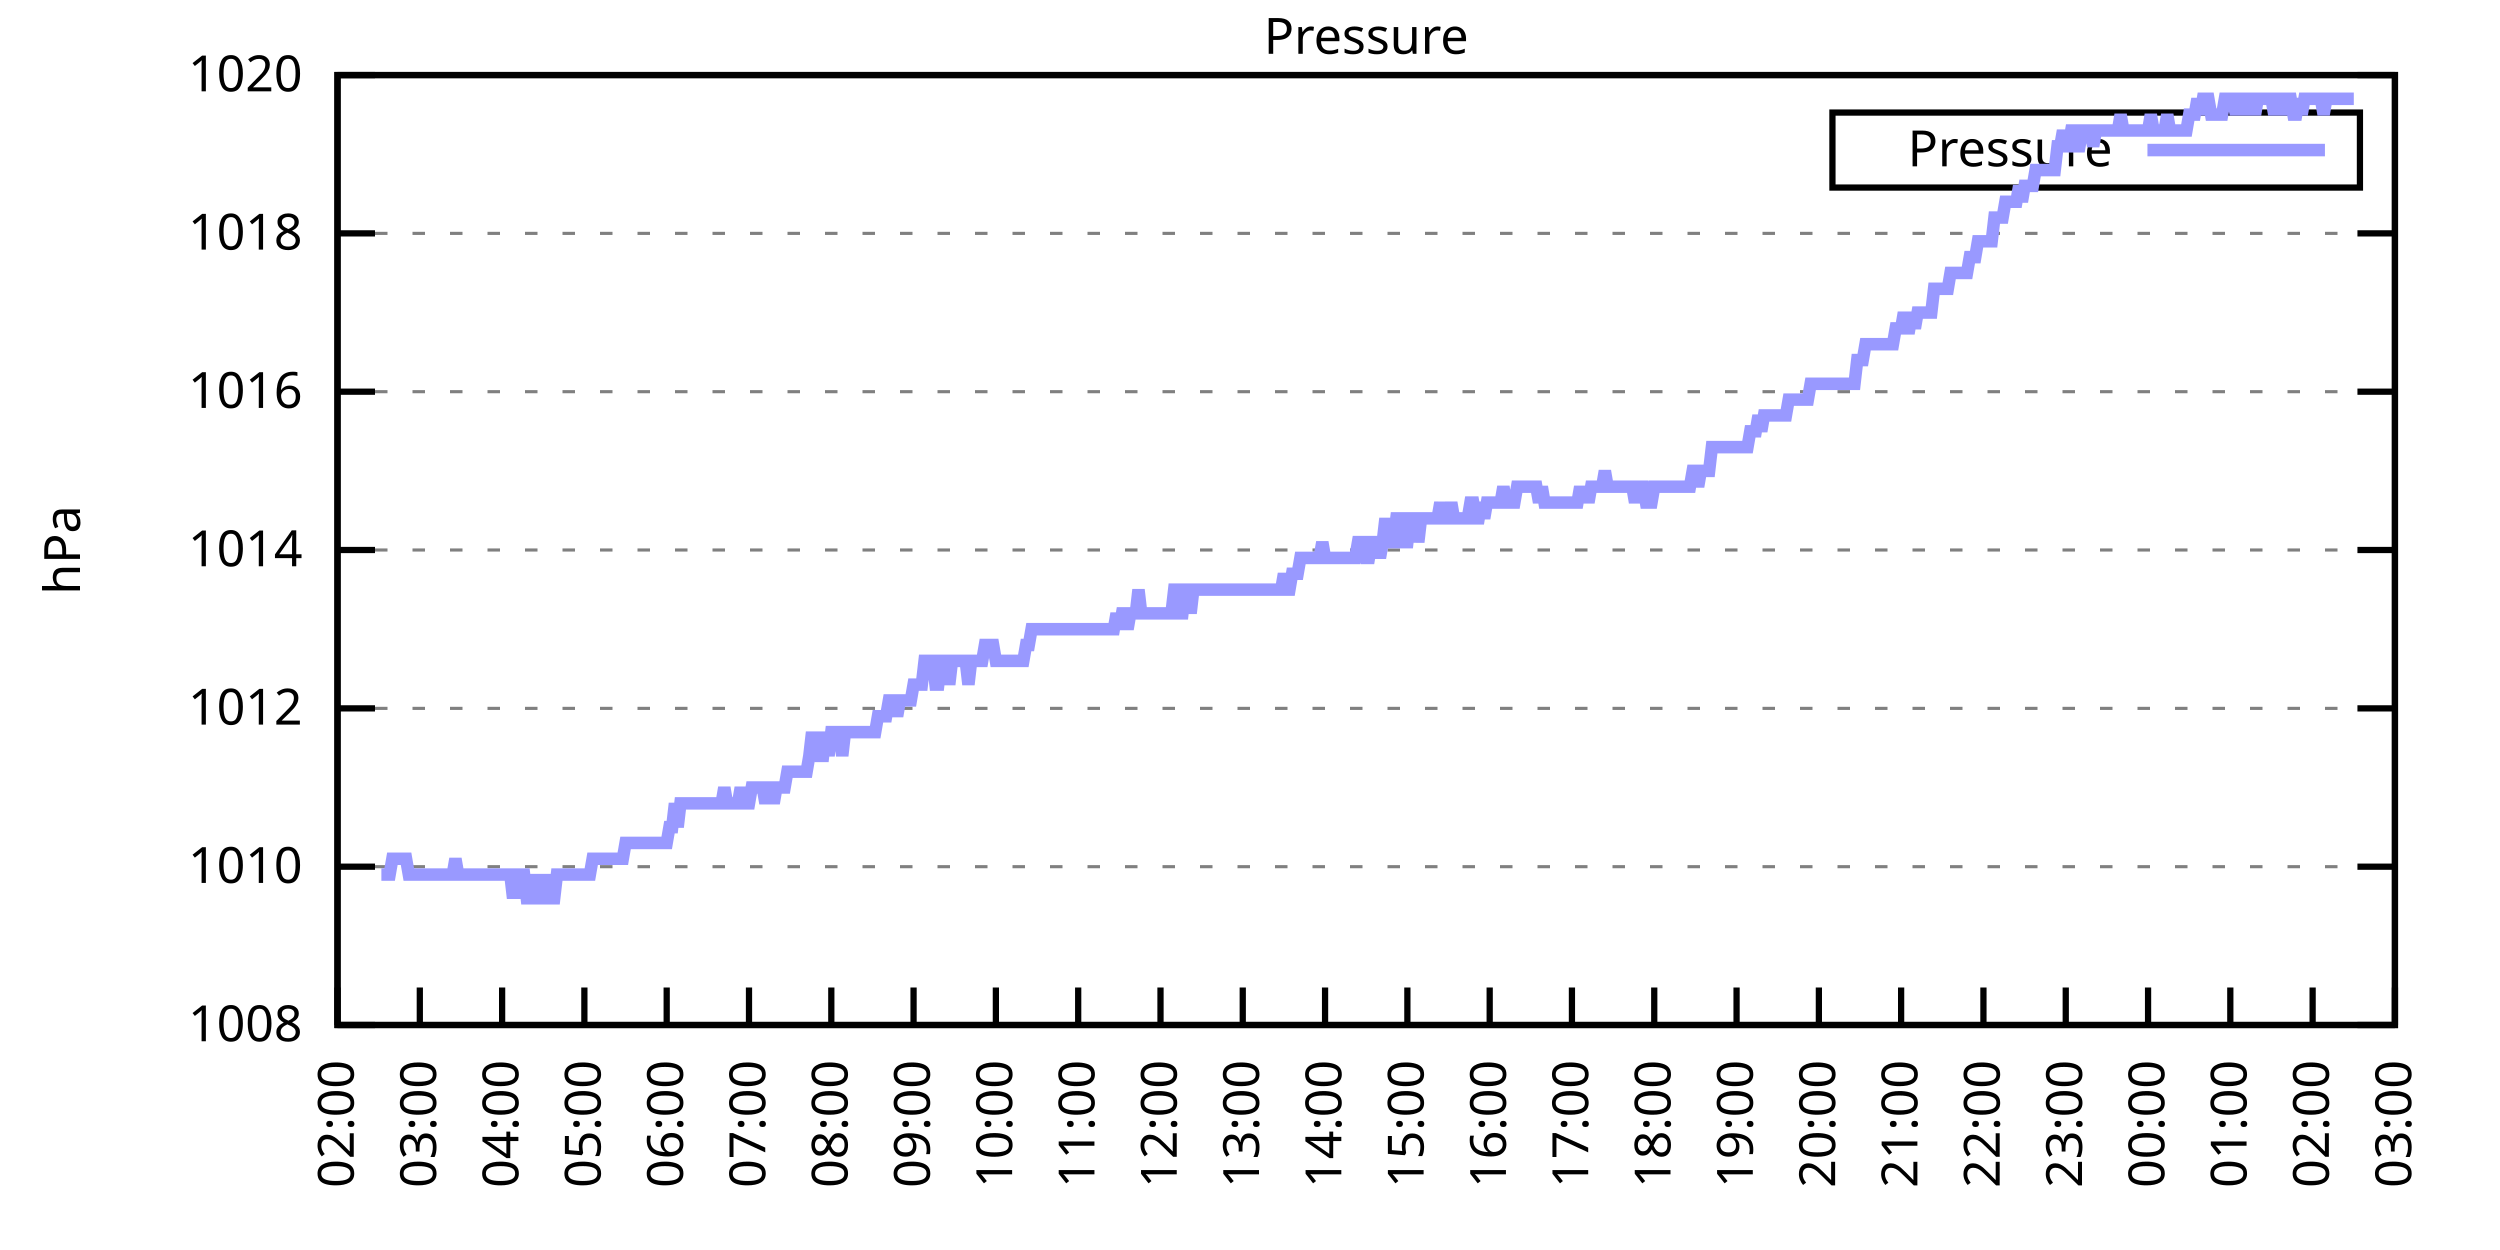
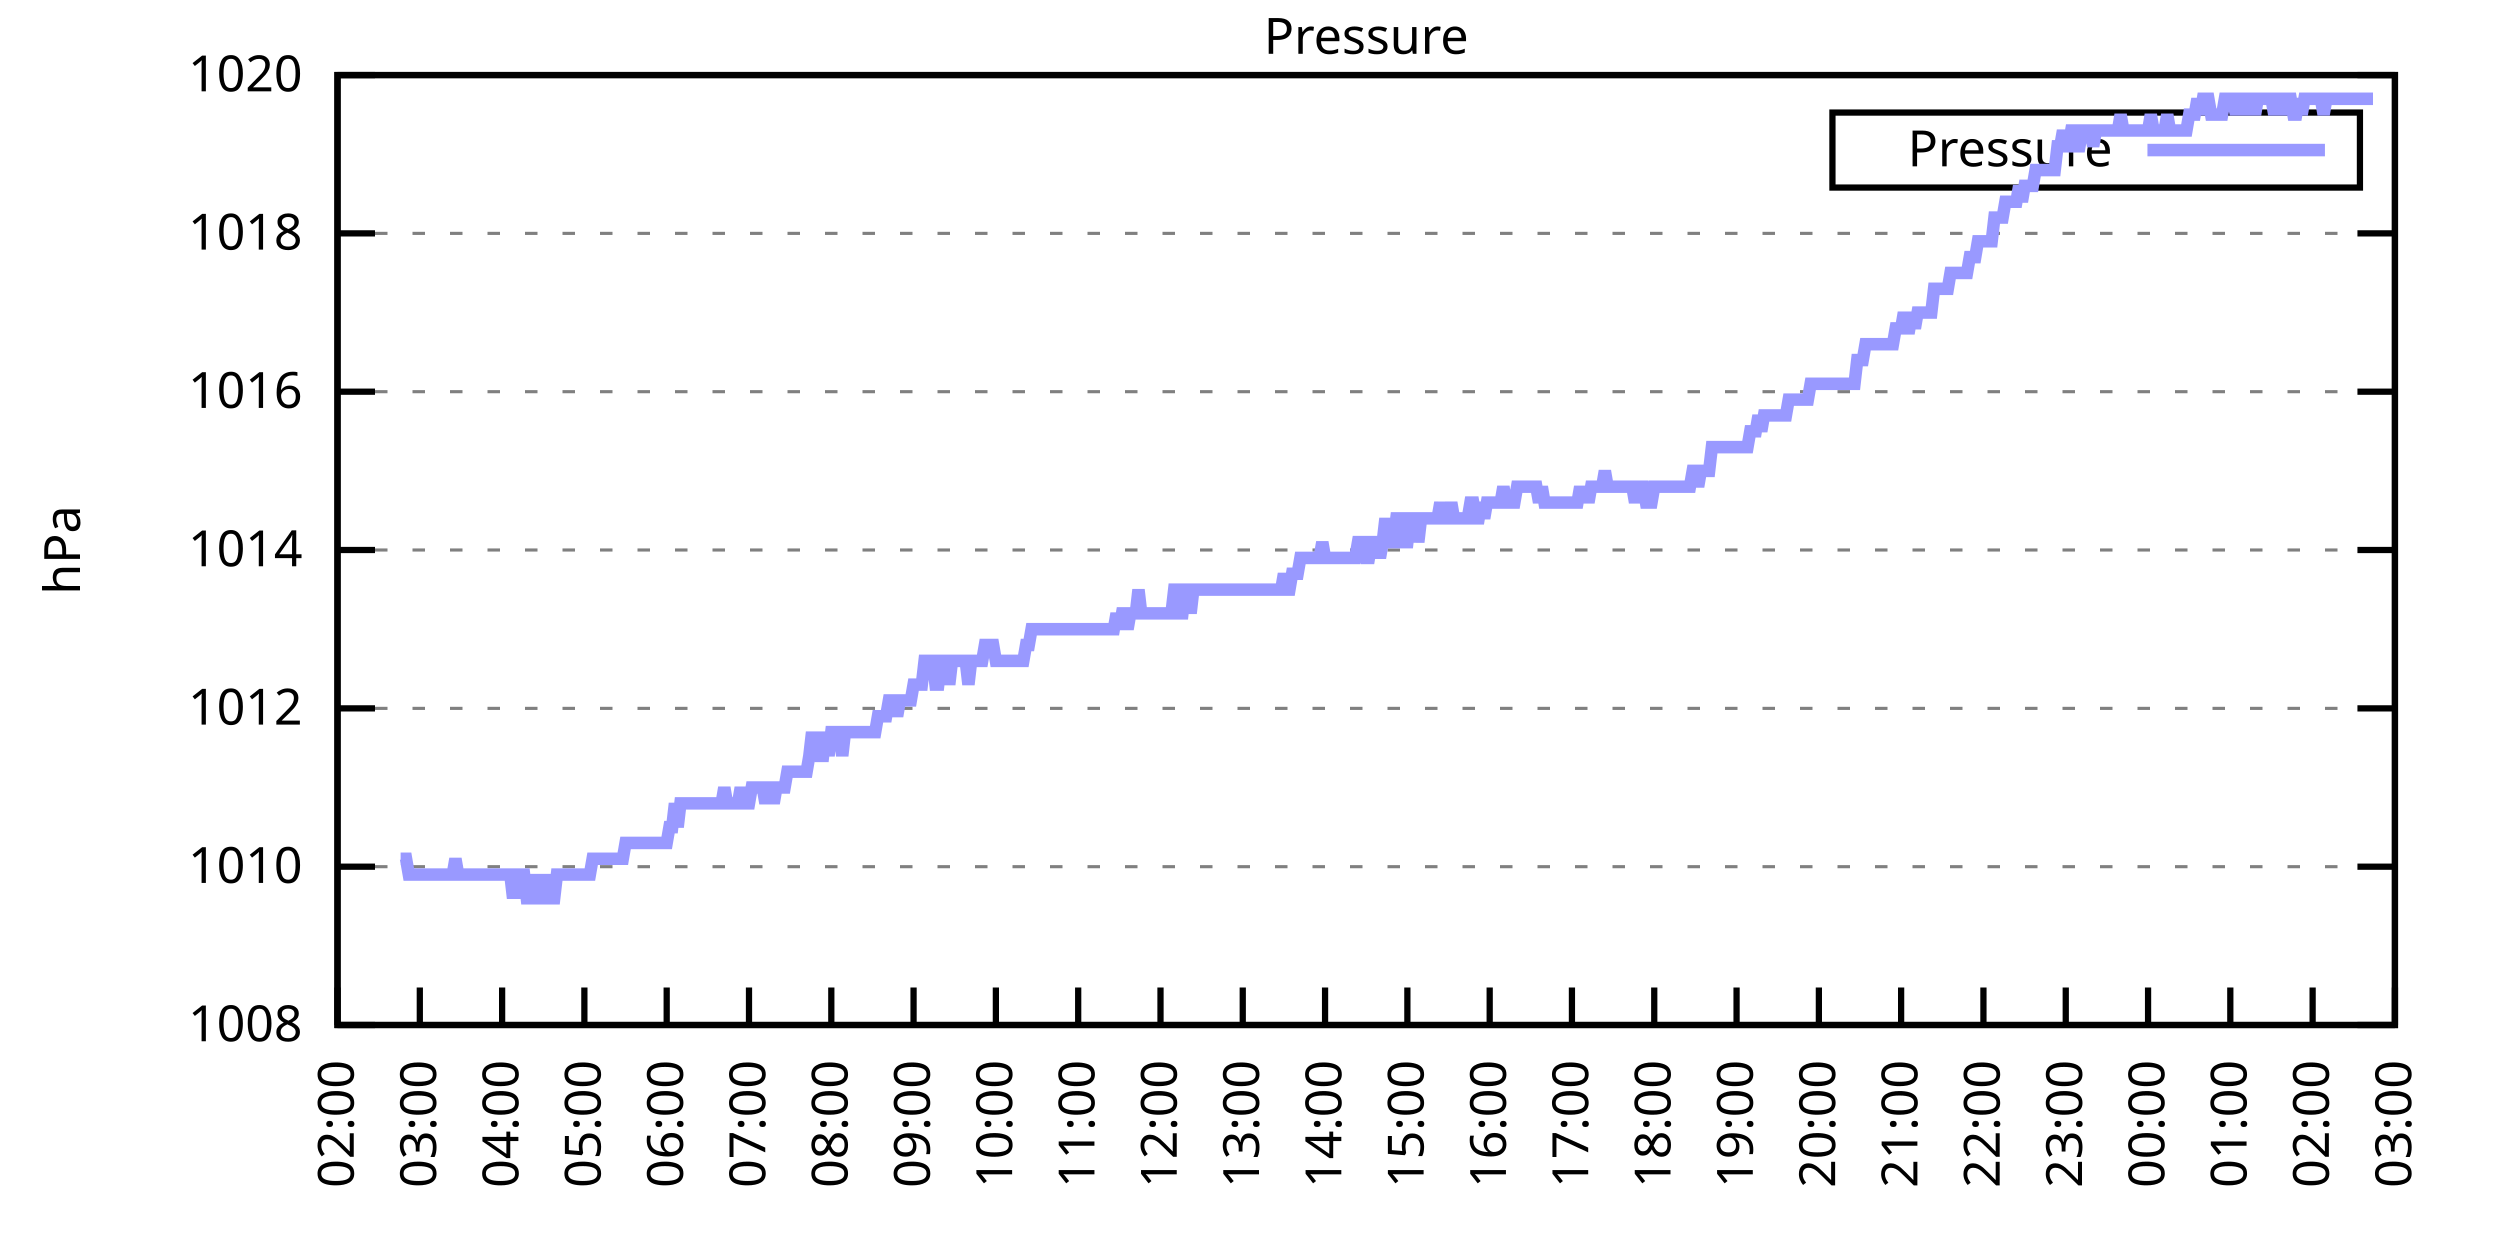
<svg xmlns="http://www.w3.org/2000/svg" xmlns:xlink="http://www.w3.org/1999/xlink" width="400" height="200" viewBox="0 0 400 200">
  <g id="gnuplot_canvas">
    <rect x="0" y="0" width="400" height="200" fill="none" />
    <defs>
      <circle id="gpDot" r="0.5" stroke-width="0.5" stroke="currentColor" />
      <path id="gpPt0" stroke-width="0.333" stroke="currentColor" d="M-1,0 h2 M0,-1 v2" />
      <path id="gpPt1" stroke-width="0.333" stroke="currentColor" d="M-1,-1 L1,1 M1,-1 L-1,1" />
      <path id="gpPt2" stroke-width="0.333" stroke="currentColor" d="M-1,0 L1,0 M0,-1 L0,1 M-1,-1 L1,1 M-1,1 L1,-1" />
      <rect id="gpPt3" stroke-width="0.333" stroke="currentColor" x="-1" y="-1" width="2" height="2" />
      <rect id="gpPt4" stroke-width="0.333" stroke="currentColor" fill="currentColor" x="-1" y="-1" width="2" height="2" />
      <circle id="gpPt5" stroke-width="0.333" stroke="currentColor" cx="0" cy="0" r="1" />
      <use xlink:href="#gpPt5" id="gpPt6" fill="currentColor" stroke="none" />
      <path id="gpPt7" stroke-width="0.333" stroke="currentColor" d="M0,-1.33 L-1.33,0.67 L1.33,0.67 z" />
      <use xlink:href="#gpPt7" id="gpPt8" fill="currentColor" stroke="none" />
      <use xlink:href="#gpPt7" id="gpPt9" stroke="currentColor" transform="rotate(180)" />
      <use xlink:href="#gpPt9" id="gpPt10" fill="currentColor" stroke="none" />
      <use xlink:href="#gpPt3" id="gpPt11" stroke="currentColor" transform="rotate(45)" />
      <use xlink:href="#gpPt11" id="gpPt12" fill="currentColor" stroke="none" />
      <path id="gpPt13" stroke-width="0.333" stroke="currentColor" d="M0,1.330 L1.265,0.411 L0.782,-1.067 L-0.782,-1.076 L-1.265,0.411 z" />
      <use xlink:href="#gpPt13" id="gpPt14" fill="currentColor" stroke="none" />
      <filter id="textbox" filterUnits="objectBoundingBox" x="0" y="0" height="1" width="1">
        <feFlood flood-color="white" flood-opacity="1" result="bgnd" />
        <feComposite in="SourceGraphic" in2="bgnd" operator="atop" />
      </filter>
      <filter id="greybox" filterUnits="objectBoundingBox" x="0" y="0" height="1" width="1">
        <feFlood flood-color="lightgrey" flood-opacity="1" result="grey" />
        <feComposite in="SourceGraphic" in2="grey" operator="atop" />
      </filter>
    </defs>
    <g fill="none" color="white" stroke="currentColor" stroke-width="1.00" stroke-linecap="butt" stroke-linejoin="miter">
</g>
    <g fill="none" color="black" stroke="currentColor" stroke-width="1.00" stroke-linecap="butt" stroke-linejoin="miter">
      <g stroke="none" shape-rendering="crispEdges">
        <polygon fill="rgb(255, 255, 255)" points="54.00,164.00 383.18,164.00 383.18,12.02 54.00,12.02 " />
      </g>
    </g>
    <g fill="none" color="black" stroke="currentColor" stroke-width="1.00" stroke-linecap="butt" stroke-linejoin="miter">
</g>
    <g fill="none" color="black" stroke="black" stroke-width="0.50" stroke-linecap="butt" stroke-linejoin="miter">
</g>
    <g fill="none" color="gray" stroke="currentColor" stroke-width="0.50" stroke-linecap="butt" stroke-linejoin="miter">
      <path stroke="gray" stroke-dasharray="2,4" class="gridline" d="M54.00,164.00 L383.19,164.00  " />
    </g>
    <g fill="none" color="gray" stroke="gray" stroke-width="1.00" stroke-linecap="butt" stroke-linejoin="miter">
</g>
    <g fill="none" color="black" stroke="currentColor" stroke-width="1.00" stroke-linecap="butt" stroke-linejoin="miter">
      <path stroke="black" d="M54.00,164.00 L60.00,164.00 M383.19,164.00 L377.19,164.00  " />
      <g transform="translate(48.40,166.60)" stroke="none" fill="black" font-family="Sans" font-size="8.00" text-anchor="end">
        <text>
          <tspan font-family="Sans"> 1008</tspan>
        </text>
      </g>
    </g>
    <g fill="none" color="black" stroke="currentColor" stroke-width="1.00" stroke-linecap="butt" stroke-linejoin="miter">
</g>
    <g fill="none" color="black" stroke="black" stroke-width="0.50" stroke-linecap="butt" stroke-linejoin="miter">
</g>
    <g fill="none" color="gray" stroke="currentColor" stroke-width="0.50" stroke-linecap="butt" stroke-linejoin="miter">
      <path stroke="gray" stroke-dasharray="2,4" class="gridline" d="M54.00,138.67 L383.19,138.67  " />
    </g>
    <g fill="none" color="gray" stroke="gray" stroke-width="1.00" stroke-linecap="butt" stroke-linejoin="miter">
</g>
    <g fill="none" color="black" stroke="currentColor" stroke-width="1.00" stroke-linecap="butt" stroke-linejoin="miter">
      <path stroke="black" d="M54.00,138.67 L60.00,138.67 M383.19,138.67 L377.19,138.67  " />
      <g transform="translate(48.40,141.27)" stroke="none" fill="black" font-family="Sans" font-size="8.00" text-anchor="end">
        <text>
          <tspan font-family="Sans"> 1010</tspan>
        </text>
      </g>
    </g>
    <g fill="none" color="black" stroke="currentColor" stroke-width="1.00" stroke-linecap="butt" stroke-linejoin="miter">
</g>
    <g fill="none" color="black" stroke="black" stroke-width="0.50" stroke-linecap="butt" stroke-linejoin="miter">
</g>
    <g fill="none" color="gray" stroke="currentColor" stroke-width="0.50" stroke-linecap="butt" stroke-linejoin="miter">
      <path stroke="gray" stroke-dasharray="2,4" class="gridline" d="M54.00,113.34 L383.19,113.34  " />
    </g>
    <g fill="none" color="gray" stroke="gray" stroke-width="1.00" stroke-linecap="butt" stroke-linejoin="miter">
</g>
    <g fill="none" color="black" stroke="currentColor" stroke-width="1.00" stroke-linecap="butt" stroke-linejoin="miter">
      <path stroke="black" d="M54.00,113.34 L60.00,113.34 M383.19,113.34 L377.19,113.34  " />
      <g transform="translate(48.40,115.94)" stroke="none" fill="black" font-family="Sans" font-size="8.00" text-anchor="end">
        <text>
          <tspan font-family="Sans"> 1012</tspan>
        </text>
      </g>
    </g>
    <g fill="none" color="black" stroke="currentColor" stroke-width="1.00" stroke-linecap="butt" stroke-linejoin="miter">
</g>
    <g fill="none" color="black" stroke="black" stroke-width="0.50" stroke-linecap="butt" stroke-linejoin="miter">
</g>
    <g fill="none" color="gray" stroke="currentColor" stroke-width="0.50" stroke-linecap="butt" stroke-linejoin="miter">
      <path stroke="gray" stroke-dasharray="2,4" class="gridline" d="M54.00,88.00 L383.19,88.00  " />
    </g>
    <g fill="none" color="gray" stroke="gray" stroke-width="1.00" stroke-linecap="butt" stroke-linejoin="miter">
</g>
    <g fill="none" color="black" stroke="currentColor" stroke-width="1.00" stroke-linecap="butt" stroke-linejoin="miter">
      <path stroke="black" d="M54.00,88.00 L60.00,88.00 M383.19,88.00 L377.19,88.00  " />
      <g transform="translate(48.40,90.60)" stroke="none" fill="black" font-family="Sans" font-size="8.00" text-anchor="end">
        <text>
          <tspan font-family="Sans"> 1014</tspan>
        </text>
      </g>
    </g>
    <g fill="none" color="black" stroke="currentColor" stroke-width="1.00" stroke-linecap="butt" stroke-linejoin="miter">
</g>
    <g fill="none" color="black" stroke="black" stroke-width="0.50" stroke-linecap="butt" stroke-linejoin="miter">
</g>
    <g fill="none" color="gray" stroke="currentColor" stroke-width="0.50" stroke-linecap="butt" stroke-linejoin="miter">
      <path stroke="gray" stroke-dasharray="2,4" class="gridline" d="M54.00,62.67 L383.19,62.67  " />
    </g>
    <g fill="none" color="gray" stroke="gray" stroke-width="1.00" stroke-linecap="butt" stroke-linejoin="miter">
</g>
    <g fill="none" color="black" stroke="currentColor" stroke-width="1.00" stroke-linecap="butt" stroke-linejoin="miter">
      <path stroke="black" d="M54.00,62.67 L60.00,62.67 M383.19,62.67 L377.19,62.67  " />
      <g transform="translate(48.40,65.27)" stroke="none" fill="black" font-family="Sans" font-size="8.00" text-anchor="end">
        <text>
          <tspan font-family="Sans"> 1016</tspan>
        </text>
      </g>
    </g>
    <g fill="none" color="black" stroke="currentColor" stroke-width="1.00" stroke-linecap="butt" stroke-linejoin="miter">
</g>
    <g fill="none" color="black" stroke="black" stroke-width="0.50" stroke-linecap="butt" stroke-linejoin="miter">
</g>
    <g fill="none" color="gray" stroke="currentColor" stroke-width="0.50" stroke-linecap="butt" stroke-linejoin="miter">
      <path stroke="gray" stroke-dasharray="2,4" class="gridline" d="M54.00,37.34 L383.19,37.34  " />
    </g>
    <g fill="none" color="gray" stroke="gray" stroke-width="1.00" stroke-linecap="butt" stroke-linejoin="miter">
</g>
    <g fill="none" color="black" stroke="currentColor" stroke-width="1.00" stroke-linecap="butt" stroke-linejoin="miter">
      <path stroke="black" d="M54.00,37.34 L60.00,37.34 M383.19,37.34 L377.19,37.34  " />
      <g transform="translate(48.40,39.94)" stroke="none" fill="black" font-family="Sans" font-size="8.00" text-anchor="end">
        <text>
          <tspan font-family="Sans"> 1018</tspan>
        </text>
      </g>
    </g>
    <g fill="none" color="black" stroke="currentColor" stroke-width="1.00" stroke-linecap="butt" stroke-linejoin="miter">
</g>
    <g fill="none" color="black" stroke="black" stroke-width="0.50" stroke-linecap="butt" stroke-linejoin="miter">
</g>
    <g fill="none" color="gray" stroke="currentColor" stroke-width="0.50" stroke-linecap="butt" stroke-linejoin="miter">
      <path stroke="gray" stroke-dasharray="2,4" class="gridline" d="M54.00,12.01 L383.19,12.01  " />
    </g>
    <g fill="none" color="gray" stroke="gray" stroke-width="1.00" stroke-linecap="butt" stroke-linejoin="miter">
</g>
    <g fill="none" color="black" stroke="currentColor" stroke-width="1.00" stroke-linecap="butt" stroke-linejoin="miter">
      <path stroke="black" d="M54.00,12.01 L60.00,12.01 M383.19,12.01 L377.19,12.01  " />
      <g transform="translate(48.40,14.61)" stroke="none" fill="black" font-family="Sans" font-size="8.00" text-anchor="end">
        <text>
          <tspan font-family="Sans"> 1020</tspan>
        </text>
      </g>
    </g>
    <g fill="none" color="black" stroke="currentColor" stroke-width="1.00" stroke-linecap="butt" stroke-linejoin="miter">
      <path stroke="black" d="M54.00,164.00 L54.00,158.00  " />
      <g transform="translate(56.60,169.60) rotate(270.00)" stroke="none" fill="black" font-family="Sans" font-size="8.00" text-anchor="end">
        <text>
          <tspan font-family="Sans">02:00</tspan>
        </text>
      </g>
    </g>
    <g fill="none" color="black" stroke="currentColor" stroke-width="1.00" stroke-linecap="butt" stroke-linejoin="miter">
      <path stroke="black" d="M67.17,164.00 L67.17,158.00  " />
      <g transform="translate(69.77,169.60) rotate(270.00)" stroke="none" fill="black" font-family="Sans" font-size="8.00" text-anchor="end">
        <text>
          <tspan font-family="Sans">03:00</tspan>
        </text>
      </g>
    </g>
    <g fill="none" color="black" stroke="currentColor" stroke-width="1.00" stroke-linecap="butt" stroke-linejoin="miter">
      <path stroke="black" d="M80.34,164.00 L80.34,158.00  " />
      <g transform="translate(82.94,169.60) rotate(270.00)" stroke="none" fill="black" font-family="Sans" font-size="8.00" text-anchor="end">
        <text>
          <tspan font-family="Sans">04:00</tspan>
        </text>
      </g>
    </g>
    <g fill="none" color="black" stroke="currentColor" stroke-width="1.00" stroke-linecap="butt" stroke-linejoin="miter">
      <path stroke="black" d="M93.50,164.00 L93.50,158.00  " />
      <g transform="translate(96.10,169.60) rotate(270.00)" stroke="none" fill="black" font-family="Sans" font-size="8.00" text-anchor="end">
        <text>
          <tspan font-family="Sans">05:00</tspan>
        </text>
      </g>
    </g>
    <g fill="none" color="black" stroke="currentColor" stroke-width="1.00" stroke-linecap="butt" stroke-linejoin="miter">
      <path stroke="black" d="M106.67,164.00 L106.67,158.00  " />
      <g transform="translate(109.27,169.60) rotate(270.00)" stroke="none" fill="black" font-family="Sans" font-size="8.00" text-anchor="end">
        <text>
          <tspan font-family="Sans">06:00</tspan>
        </text>
      </g>
    </g>
    <g fill="none" color="black" stroke="currentColor" stroke-width="1.00" stroke-linecap="butt" stroke-linejoin="miter">
      <path stroke="black" d="M119.84,164.00 L119.84,158.00  " />
      <g transform="translate(122.44,169.60) rotate(270.00)" stroke="none" fill="black" font-family="Sans" font-size="8.00" text-anchor="end">
        <text>
          <tspan font-family="Sans">07:00</tspan>
        </text>
      </g>
    </g>
    <g fill="none" color="black" stroke="currentColor" stroke-width="1.00" stroke-linecap="butt" stroke-linejoin="miter">
      <path stroke="black" d="M133.01,164.00 L133.01,158.00  " />
      <g transform="translate(135.61,169.60) rotate(270.00)" stroke="none" fill="black" font-family="Sans" font-size="8.00" text-anchor="end">
        <text>
          <tspan font-family="Sans">08:00</tspan>
        </text>
      </g>
    </g>
    <g fill="none" color="black" stroke="currentColor" stroke-width="1.00" stroke-linecap="butt" stroke-linejoin="miter">
      <path stroke="black" d="M146.17,164.00 L146.17,158.00  " />
      <g transform="translate(148.77,169.60) rotate(270.00)" stroke="none" fill="black" font-family="Sans" font-size="8.00" text-anchor="end">
        <text>
          <tspan font-family="Sans">09:00</tspan>
        </text>
      </g>
    </g>
    <g fill="none" color="black" stroke="currentColor" stroke-width="1.00" stroke-linecap="butt" stroke-linejoin="miter">
      <path stroke="black" d="M159.34,164.00 L159.34,158.00  " />
      <g transform="translate(161.94,169.60) rotate(270.00)" stroke="none" fill="black" font-family="Sans" font-size="8.00" text-anchor="end">
        <text>
          <tspan font-family="Sans">10:00</tspan>
        </text>
      </g>
    </g>
    <g fill="none" color="black" stroke="currentColor" stroke-width="1.00" stroke-linecap="butt" stroke-linejoin="miter">
      <path stroke="black" d="M172.51,164.00 L172.51,158.00  " />
      <g transform="translate(175.11,169.60) rotate(270.00)" stroke="none" fill="black" font-family="Sans" font-size="8.00" text-anchor="end">
        <text>
          <tspan font-family="Sans">11:00</tspan>
        </text>
      </g>
    </g>
    <g fill="none" color="black" stroke="currentColor" stroke-width="1.00" stroke-linecap="butt" stroke-linejoin="miter">
      <path stroke="black" d="M185.68,164.00 L185.68,158.00  " />
      <g transform="translate(188.28,169.60) rotate(270.00)" stroke="none" fill="black" font-family="Sans" font-size="8.00" text-anchor="end">
        <text>
          <tspan font-family="Sans">12:00</tspan>
        </text>
      </g>
    </g>
    <g fill="none" color="black" stroke="currentColor" stroke-width="1.00" stroke-linecap="butt" stroke-linejoin="miter">
      <path stroke="black" d="M198.84,164.00 L198.84,158.00  " />
      <g transform="translate(201.44,169.60) rotate(270.00)" stroke="none" fill="black" font-family="Sans" font-size="8.00" text-anchor="end">
        <text>
          <tspan font-family="Sans">13:00</tspan>
        </text>
      </g>
    </g>
    <g fill="none" color="black" stroke="currentColor" stroke-width="1.00" stroke-linecap="butt" stroke-linejoin="miter">
      <path stroke="black" d="M212.01,164.00 L212.01,158.00  " />
      <g transform="translate(214.61,169.60) rotate(270.00)" stroke="none" fill="black" font-family="Sans" font-size="8.00" text-anchor="end">
        <text>
          <tspan font-family="Sans">14:00</tspan>
        </text>
      </g>
    </g>
    <g fill="none" color="black" stroke="currentColor" stroke-width="1.00" stroke-linecap="butt" stroke-linejoin="miter">
      <path stroke="black" d="M225.18,164.00 L225.18,158.00  " />
      <g transform="translate(227.78,169.60) rotate(270.00)" stroke="none" fill="black" font-family="Sans" font-size="8.00" text-anchor="end">
        <text>
          <tspan font-family="Sans">15:00</tspan>
        </text>
      </g>
    </g>
    <g fill="none" color="black" stroke="currentColor" stroke-width="1.00" stroke-linecap="butt" stroke-linejoin="miter">
      <path stroke="black" d="M238.35,164.00 L238.35,158.00  " />
      <g transform="translate(240.95,169.60) rotate(270.00)" stroke="none" fill="black" font-family="Sans" font-size="8.00" text-anchor="end">
        <text>
          <tspan font-family="Sans">16:00</tspan>
        </text>
      </g>
    </g>
    <g fill="none" color="black" stroke="currentColor" stroke-width="1.00" stroke-linecap="butt" stroke-linejoin="miter">
      <path stroke="black" d="M251.51,164.00 L251.51,158.00  " />
      <g transform="translate(254.11,169.60) rotate(270.00)" stroke="none" fill="black" font-family="Sans" font-size="8.00" text-anchor="end">
        <text>
          <tspan font-family="Sans">17:00</tspan>
        </text>
      </g>
    </g>
    <g fill="none" color="black" stroke="currentColor" stroke-width="1.00" stroke-linecap="butt" stroke-linejoin="miter">
      <path stroke="black" d="M264.68,164.00 L264.68,158.00  " />
      <g transform="translate(267.28,169.60) rotate(270.00)" stroke="none" fill="black" font-family="Sans" font-size="8.00" text-anchor="end">
        <text>
          <tspan font-family="Sans">18:00</tspan>
        </text>
      </g>
    </g>
    <g fill="none" color="black" stroke="currentColor" stroke-width="1.00" stroke-linecap="butt" stroke-linejoin="miter">
      <path stroke="black" d="M277.85,164.00 L277.85,158.00  " />
      <g transform="translate(280.45,169.60) rotate(270.00)" stroke="none" fill="black" font-family="Sans" font-size="8.00" text-anchor="end">
        <text>
          <tspan font-family="Sans">19:00</tspan>
        </text>
      </g>
    </g>
    <g fill="none" color="black" stroke="currentColor" stroke-width="1.00" stroke-linecap="butt" stroke-linejoin="miter">
      <path stroke="black" d="M291.02,164.00 L291.02,158.00  " />
      <g transform="translate(293.62,169.60) rotate(270.00)" stroke="none" fill="black" font-family="Sans" font-size="8.00" text-anchor="end">
        <text>
          <tspan font-family="Sans">20:00</tspan>
        </text>
      </g>
    </g>
    <g fill="none" color="black" stroke="currentColor" stroke-width="1.00" stroke-linecap="butt" stroke-linejoin="miter">
      <path stroke="black" d="M304.18,164.00 L304.18,158.00  " />
      <g transform="translate(306.78,169.60) rotate(270.00)" stroke="none" fill="black" font-family="Sans" font-size="8.00" text-anchor="end">
        <text>
          <tspan font-family="Sans">21:00</tspan>
        </text>
      </g>
    </g>
    <g fill="none" color="black" stroke="currentColor" stroke-width="1.00" stroke-linecap="butt" stroke-linejoin="miter">
      <path stroke="black" d="M317.35,164.00 L317.35,158.00  " />
      <g transform="translate(319.95,169.60) rotate(270.00)" stroke="none" fill="black" font-family="Sans" font-size="8.00" text-anchor="end">
        <text>
          <tspan font-family="Sans">22:00</tspan>
        </text>
      </g>
    </g>
    <g fill="none" color="black" stroke="currentColor" stroke-width="1.00" stroke-linecap="butt" stroke-linejoin="miter">
      <path stroke="black" d="M330.52,164.00 L330.52,158.00  " />
      <g transform="translate(333.12,169.60) rotate(270.00)" stroke="none" fill="black" font-family="Sans" font-size="8.00" text-anchor="end">
        <text>
          <tspan font-family="Sans">23:00</tspan>
        </text>
      </g>
    </g>
    <g fill="none" color="black" stroke="currentColor" stroke-width="1.00" stroke-linecap="butt" stroke-linejoin="miter">
      <path stroke="black" d="M343.69,164.00 L343.69,158.00  " />
      <g transform="translate(346.29,169.60) rotate(270.00)" stroke="none" fill="black" font-family="Sans" font-size="8.00" text-anchor="end">
        <text>
          <tspan font-family="Sans">00:00</tspan>
        </text>
      </g>
    </g>
    <g fill="none" color="black" stroke="currentColor" stroke-width="1.00" stroke-linecap="butt" stroke-linejoin="miter">
      <path stroke="black" d="M356.85,164.00 L356.85,158.00  " />
      <g transform="translate(359.45,169.60) rotate(270.00)" stroke="none" fill="black" font-family="Sans" font-size="8.00" text-anchor="end">
        <text>
          <tspan font-family="Sans">01:00</tspan>
        </text>
      </g>
    </g>
    <g fill="none" color="black" stroke="currentColor" stroke-width="1.00" stroke-linecap="butt" stroke-linejoin="miter">
      <path stroke="black" d="M370.02,164.00 L370.02,158.00  " />
      <g transform="translate(372.62,169.60) rotate(270.00)" stroke="none" fill="black" font-family="Sans" font-size="8.00" text-anchor="end">
        <text>
          <tspan font-family="Sans">02:00</tspan>
        </text>
      </g>
    </g>
    <g fill="none" color="black" stroke="currentColor" stroke-width="1.00" stroke-linecap="butt" stroke-linejoin="miter">
      <path stroke="black" d="M383.19,164.00 L383.19,158.00  " />
      <g transform="translate(385.79,169.60) rotate(270.00)" stroke="none" fill="black" font-family="Sans" font-size="8.00" text-anchor="end">
        <text>
          <tspan font-family="Sans">03:00</tspan>
        </text>
      </g>
    </g>
    <g fill="none" color="black" stroke="currentColor" stroke-width="1.00" stroke-linecap="butt" stroke-linejoin="miter">
</g>
    <g fill="none" color="black" stroke="currentColor" stroke-width="1.00" stroke-linecap="butt" stroke-linejoin="miter">
      <path stroke="black" d="M54.00,12.01 L54.00,164.00 L383.19,164.00 L383.19,12.01 L54.00,12.01 Z  " />
    </g>
    <g fill="none" color="black" stroke="currentColor" stroke-width="1.00" stroke-linecap="butt" stroke-linejoin="miter">
</g>
    <g fill="none" color="black" stroke="currentColor" stroke-width="1.00" stroke-linecap="butt" stroke-linejoin="miter">
      <path stroke="black" d="M293.19,30.01 L293.19,18.01 L377.59,18.01 L377.59,30.01 L293.19,30.01 Z  " />
    </g>
    <g id="Pressure_plot_1">
      <g fill="none" color="white" stroke="black" stroke-width="2.00" stroke-linecap="butt" stroke-linejoin="miter">
</g>
      <g fill="none" color="black" stroke="currentColor" stroke-width="2.00" stroke-linecap="butt" stroke-linejoin="miter">
        <g transform="translate(337.99,26.61)" stroke="none" fill="black" font-family="Sans" font-size="8.00" text-anchor="end">
          <text>
            <tspan font-family="Sans">Pressure</tspan>
          </text>
        </g>
      </g>
      <g fill="none" color="black" stroke="currentColor" stroke-width="2.00" stroke-linecap="butt" stroke-linejoin="miter">
-         <path stroke="rgb(153, 153, 255)" d="M343.59,24.01 L371.99,24.01 M61.02,139.93 L61.46,139.93 L61.90,139.93 L62.34,139.93 L62.78,137.40 L63.22,137.40   L63.66,137.40 L64.10,137.40 L64.53,137.40 L64.97,137.40 L65.41,139.93 L65.85,139.93 L66.29,139.93 L66.73,139.93   L67.17,139.93 L67.61,139.93 L68.05,139.93 L68.48,139.93 L68.92,139.93 L69.36,139.93 L69.80,139.93 L70.24,139.93   L70.68,139.93 L71.12,139.93 L71.56,139.93 L72.00,139.93 L72.43,139.93 L72.87,137.40 L73.31,139.93 L73.75,139.93   L74.19,139.93 L74.63,139.93 L75.07,139.93 L75.51,139.93 L75.95,139.93 L76.38,139.93 L76.82,139.93 L77.26,139.93   L77.70,139.93 L78.14,139.93 L78.58,139.93 L79.02,139.93 L79.46,139.93 L79.90,139.93 L80.34,139.93 L80.77,139.93   L81.21,139.93 L81.65,139.93 L82.09,143.73 L82.53,139.93 L82.97,143.73 L83.41,139.93 L83.85,139.93 L84.29,143.73   L84.72,143.73 L85.16,139.93 L85.60,143.73 L86.04,139.93 L86.48,143.73 L86.92,143.73 L87.36,139.93 L87.80,143.73   L88.24,143.73 L88.67,143.73 L89.11,139.93 L89.55,139.93 L89.99,139.93 L90.43,139.93 L90.87,139.93 L91.31,139.93   L91.75,139.93 L92.19,139.93 L92.62,139.93 L93.06,139.93 L93.50,139.93 L93.94,139.93 L94.38,139.93 L94.82,137.40   L95.26,137.40 L95.70,137.40 L96.14,137.40 L96.58,137.40 L97.01,137.40 L97.45,137.40 L97.89,137.40 L98.33,137.40   L98.77,137.40 L99.21,137.40 L99.65,137.40 L100.09,134.87 L100.53,134.87 L100.96,134.87 L101.40,134.87 L101.84,134.87   L102.28,134.87 L102.72,134.87 L103.16,134.87 L103.60,134.87 L104.04,134.87 L104.48,134.87 L104.91,134.87 L105.35,134.87   L105.79,134.87 L106.23,134.87 L106.67,134.87 L107.11,132.34 L107.55,132.34 L107.99,128.54 L108.43,132.34 L108.87,128.54   L109.30,128.54 L109.74,128.54 L110.18,128.54 L110.62,128.54 L111.06,128.54 L111.50,128.54 L111.94,128.54 L112.38,128.54   L112.82,128.54 L113.25,128.54 L113.69,128.54 L114.13,128.54 L114.57,128.54 L115.01,128.54 L115.45,128.54 L115.89,126.00   L116.33,128.54 L116.77,128.54 L117.20,128.54 L117.64,128.54 L118.08,128.54 L118.52,126.00 L118.96,128.54 L119.40,128.54   L119.84,128.54 L120.28,126.00 L120.72,126.00 L121.15,126.00 L121.59,126.00 L122.03,126.00 L122.47,128.54 L122.91,126.00   L123.35,126.00 L123.79,128.54 L124.23,126.00 L124.67,126.00 L125.11,126.00 L125.54,126.00 L125.98,123.47 L126.42,123.47   L126.86,123.47 L127.30,123.47 L127.74,123.47 L128.18,123.47 L128.62,123.47 L129.06,123.47 L129.49,120.94 L129.93,117.14   L130.37,120.94 L130.81,117.14 L131.25,120.94 L131.69,120.94 L132.13,117.14 L132.57,120.94 L133.01,117.14 L133.44,117.14   L133.88,117.14 L134.32,117.14 L134.76,120.94 L135.20,117.14 L135.64,117.14 L136.08,117.14 L136.52,117.14 L136.96,117.14   L137.39,117.14 L137.83,117.14 L138.27,117.14 L138.71,117.14 L139.15,117.14 L139.59,117.14 L140.03,117.14 L140.47,114.60   L140.91,114.60 L141.35,114.60 L141.78,114.60 L142.22,112.07 L142.66,112.07 L143.10,112.07 L143.54,114.60 L143.98,112.07   L144.42,112.07 L144.86,112.07 L145.30,112.07 L145.73,112.07 L146.17,109.54 L146.61,109.54 L147.05,109.54 L147.49,109.54   L147.93,105.74 L148.37,105.74 L148.81,105.74 L149.25,105.74 L149.68,109.54 L150.12,109.54 L150.56,105.74 L151.00,105.74   L151.44,105.74 L151.88,109.54 L152.32,105.74 L152.76,105.74 L153.20,105.74 L153.63,105.74 L154.07,105.74 L154.51,105.74   L154.95,109.54 L155.39,105.74 L155.83,105.74 L156.27,105.74 L156.71,105.74 L157.15,105.74 L157.59,103.20 L158.02,103.20   L158.46,103.20 L158.90,103.20 L159.34,105.74 L159.78,105.74 L160.22,105.74 L160.66,105.74 L161.10,105.74 L161.54,105.74   L161.97,105.74 L162.41,105.74 L162.85,105.74 L163.29,105.74 L163.73,105.74 L164.17,103.20 L164.61,103.20 L165.05,100.67   L165.49,100.67 L165.92,100.67 L166.36,100.67 L166.80,100.67 L167.24,100.67 L167.68,100.67 L168.12,100.67 L168.56,100.67   L169.00,100.67 L169.44,100.67 L169.87,100.67 L170.31,100.67 L170.75,100.67 L171.19,100.67 L171.63,100.67 L172.07,100.67   L172.51,100.67 L172.95,100.67 L173.39,100.67 L173.83,100.67 L174.26,100.67 L174.70,100.67 L175.14,100.67 L175.58,100.67   L176.02,100.67 L176.46,100.67 L176.90,100.67 L177.34,100.67 L177.78,100.67 L178.21,100.67 L178.65,98.14 L179.09,100.67   L179.53,98.14 L179.97,98.14 L180.41,100.67 L180.85,98.14 L181.29,98.14 L181.73,98.14 L182.16,94.34 L182.60,98.14   L183.04,98.14 L183.48,98.14 L183.92,98.14 L184.36,98.14 L184.80,98.14 L185.24,98.14 L185.68,98.14 L186.11,98.14   L186.55,98.14 L186.99,98.14 L187.43,98.14 L187.87,94.34 L188.31,94.34 L188.75,98.14 L189.19,98.14 L189.63,94.34   L190.07,94.34 L190.50,98.14 L190.94,94.34 L191.38,94.34 L191.82,94.34 L192.26,94.34 L192.70,94.34 L193.14,94.34   L193.58,94.34 L194.02,94.34 L194.45,94.34 L194.89,94.34 L195.33,94.34 L195.77,94.34 L196.21,94.34 L196.65,94.34   L197.09,94.34 L197.53,94.34 L197.97,94.34 L198.40,94.34 L198.84,94.34 L199.28,94.34 L199.72,94.34 L200.16,94.34   L200.60,94.34 L201.04,94.34 L201.48,94.34 L201.92,94.34 L202.35,94.34 L202.79,94.34 L203.23,94.34 L203.67,94.34   L204.11,94.34 L204.55,94.34 L204.99,94.34 L205.43,91.80 L205.87,94.34 L206.31,94.34 L206.74,91.80 L207.18,91.80   L207.62,91.80 L208.06,89.27 L208.50,89.27 L208.94,89.27 L209.38,89.27 L209.82,89.27 L210.26,89.27 L210.69,89.27   L211.13,89.27 L211.57,86.74 L212.01,89.27 L212.45,89.27 L212.89,89.27 L213.33,89.27 L213.77,89.27 L214.21,89.27   L214.64,89.27 L215.08,89.27 L215.52,89.27 L215.96,89.27 L216.40,89.27 L216.84,89.27 L217.28,86.74 L217.72,86.74   L218.16,86.74 L218.60,89.27 L219.03,89.27 L219.47,86.74 L219.91,86.74 L220.35,86.74 L220.79,89.27 L221.23,86.74   L221.67,82.94 L222.11,86.74 L222.55,86.74 L222.98,86.74 L223.42,82.94 L223.86,82.94 L224.30,82.94 L224.74,86.74   L225.18,86.74 L225.62,82.94 L226.06,82.94 L226.50,82.94 L226.93,86.74 L227.37,82.94 L228.25,82.94 L228.69,82.94   L229.13,82.94 L229.57,82.94 L230.01,82.94 L230.45,80.41 L230.88,82.94 L231.32,82.94 L231.76,82.94 L232.20,80.41   L232.64,82.94 L233.08,82.94 L233.52,82.94 L233.96,82.94 L234.40,82.94 L234.84,82.94 L235.27,80.41 L235.71,80.41   L236.15,82.94 L236.59,82.94 L237.03,80.41 L237.47,82.94 L237.91,80.41 L238.35,80.41 L238.79,80.41 L239.22,80.41   L239.66,80.41 L240.10,80.41 L240.54,77.87 L240.98,80.41 L241.42,80.41 L241.86,80.41 L242.30,80.41 L242.74,77.87   L243.17,77.87 L243.61,77.87 L244.05,77.87 L244.49,77.87 L244.93,77.87 L245.37,77.87 L245.81,77.87 L246.25,80.41   L246.69,77.87 L247.12,80.41 L247.56,80.41 L248.00,80.41 L248.44,80.41 L248.88,80.41 L249.32,80.41 L249.76,80.41   L250.20,80.41 L250.64,80.41 L251.08,80.41 L251.51,80.41 L251.95,80.41 L252.39,80.41 L252.83,77.87 L253.27,80.41   L253.71,77.87 L254.15,80.41 L254.59,77.87 L255.03,77.87 L255.46,77.87 L255.90,77.87 L256.34,77.87 L256.78,75.34   L257.22,77.87 L257.66,77.87 L258.10,77.87 L258.54,77.87 L258.98,77.87 L259.41,77.87 L259.85,77.87 L260.29,77.87   L260.73,77.87 L261.17,77.87 L261.61,80.41 L262.05,77.87 L262.49,77.87 L262.93,77.87 L263.36,80.41 L263.80,80.41   L264.24,80.41 L264.68,77.87 L265.12,77.87 L265.56,77.87 L266.00,77.87 L266.44,77.87 L266.88,77.87 L267.32,77.87   L267.75,77.87 L268.19,77.87 L268.63,77.87 L269.07,77.87 L269.51,77.87 L269.95,77.87 L270.39,77.87 L270.83,75.34   L271.27,75.34 L271.70,77.87 L272.14,75.34 L272.58,75.34 L273.02,75.34 L273.46,75.34 L273.90,71.54 L274.34,71.54   L274.78,71.54 L275.22,71.54 L275.65,71.54 L276.09,71.54 L276.53,71.54 L276.97,71.54 L277.41,71.54 L277.85,71.54   L278.29,71.54 L278.73,71.54 L279.17,71.54 L279.60,71.54 L280.04,69.01 L280.48,69.01 L280.92,69.01 L281.36,66.47   L281.80,69.01 L282.24,66.47 L282.68,66.47 L283.12,66.47 L283.56,66.47 L283.99,66.47 L284.43,66.47 L284.87,66.47   L285.31,66.47 L285.75,66.47 L286.19,63.94 L286.63,63.94 L287.07,63.94 L287.51,63.94 L287.94,63.94 L288.38,63.94   L288.82,63.94 L289.26,63.94 L289.70,61.41 L290.14,61.41 L290.58,61.41 L291.02,61.41 L291.46,61.41 L291.89,61.41   L292.33,61.41 L292.77,61.41 L293.21,61.41 L293.65,61.41 L294.09,61.41 L294.53,61.41 L294.97,61.41 L295.41,61.41   L295.84,61.41 L296.28,61.41 L296.72,61.41 L297.16,57.61 L297.60,57.61 L298.04,57.61 L298.48,55.07 L298.92,55.07   L299.36,55.07 L299.80,55.07 L300.23,55.07 L300.67,55.07 L301.11,55.07 L301.55,55.07 L301.99,55.07 L302.43,55.07   L302.87,55.07 L303.31,52.54 L303.75,52.54 L304.18,52.54 L304.62,50.01 L305.06,52.54 L305.50,52.54 L305.94,50.01   L306.38,52.54 L306.82,50.01 L307.26,50.01 L307.70,50.01 L308.13,50.01 L308.57,50.01 L309.01,50.01 L309.45,46.21   L309.89,46.21 L310.33,46.21 L310.77,46.21 L311.21,46.21 L311.65,46.21 L312.08,43.67 L312.52,43.67 L312.96,43.67   L313.40,43.67 L313.84,43.67 L314.28,43.67 L314.72,43.67 L315.16,41.14 L315.60,41.14 L316.04,41.14 L316.47,38.61   L316.91,38.61 L317.35,38.61 L317.79,38.61 L318.23,38.61 L318.67,38.61 L319.11,34.81 L319.55,34.81 L319.99,34.81   L320.42,34.81 L320.86,32.28 L321.30,32.28 L321.74,32.28 L322.18,32.28 L322.62,32.28 L323.06,29.74 L323.50,32.28   L323.94,29.74 L324.37,29.74 L324.81,29.74 L325.25,29.74 L325.69,27.21 L326.13,27.21 L326.57,27.21 L327.01,27.21   L327.45,27.21 L327.89,27.21 L328.33,27.21 L328.76,27.21 L329.20,23.41 L329.64,23.41 L330.08,20.88 L330.52,23.41   L330.96,23.41 L331.40,20.88 L331.84,20.88 L332.28,23.41 L332.71,23.41 L333.15,20.88 L333.59,20.88 L334.03,20.88   L334.47,20.88 L334.91,23.41 L335.35,20.88 L335.79,20.88 L336.23,20.88 L336.66,20.88 L337.10,20.88 L337.54,20.88   L337.98,20.88 L338.42,20.88 L338.86,20.88 L339.30,18.34 L339.74,20.88 L340.18,20.88 L340.61,20.88 L341.05,20.88   L341.49,20.88 L341.93,20.88 L342.37,20.88 L342.81,20.88 L343.25,20.88 L343.69,20.88 L344.13,18.34 L344.57,20.88   L345.00,20.88 L345.44,20.88 L345.88,20.88 L346.32,20.88 L346.76,18.34 L347.20,20.88 L347.64,20.88 L348.08,20.88   L348.52,20.88 L348.95,20.88 L349.39,20.88 L349.83,20.88 L350.27,18.34 L350.71,18.34 L351.15,18.34 L351.59,15.81   L352.03,18.34 L352.47,15.81 L352.90,15.81 L353.34,15.81 L353.78,18.34 L354.22,18.34 L354.66,18.34 L355.10,18.34   L355.54,18.34 L355.98,15.81 L356.42,15.81 L356.85,15.81 L357.29,15.81 L357.73,18.34 L358.17,15.81 L358.61,15.81   L359.05,15.81 L359.49,18.34 L359.93,15.81 L360.37,15.81 L360.81,18.34 L361.24,15.81 L361.68,15.81 L362.12,15.81   L362.56,15.81 L363.00,15.81 L363.44,15.81 L363.88,18.34 L364.32,15.81 L364.76,15.81 L365.19,15.81 L365.63,18.34   L366.07,15.81 L366.51,15.81 L366.95,18.34 L367.39,18.34 L367.83,15.81 L368.27,18.34 L368.71,15.81 L369.14,15.81   L369.58,15.81 L370.02,15.81 L370.46,15.81 L370.90,15.81 L371.34,15.81 L371.78,18.34 L372.22,15.81 L372.66,15.81   L373.09,15.81 L373.53,15.81 L373.97,15.81 L374.41,15.81 L374.85,15.81 L375.29,15.81 L375.73,15.81 L376.17,15.81   L376.61,15.81  " />
+         <path stroke="rgb(153, 153, 255)" d="M343.59,24.01 L371.99,24.01 M64.10,137.40 L64.53,137.40 L64.97,137.40 L65.41,139.93 L65.85,139.93 L66.29,139.93   L66.73,139.93 L67.17,139.93 L67.61,139.93 L68.05,139.93 L68.48,139.93 L68.92,139.93 L69.36,139.93 L69.80,139.93   L70.24,139.93 L70.68,139.93 L71.12,139.93 L71.56,139.93 L72.00,139.93 L72.43,139.93 L72.87,137.40 L73.31,139.93   L73.75,139.93 L74.19,139.93 L74.63,139.93 L75.07,139.93 L75.51,139.93 L75.95,139.93 L76.38,139.93 L76.82,139.93   L77.26,139.93 L77.70,139.93 L78.14,139.93 L78.58,139.93 L79.02,139.93 L79.46,139.93 L79.90,139.93 L80.34,139.93   L80.77,139.93 L81.21,139.93 L81.65,139.93 L82.09,143.73 L82.53,139.93 L82.97,143.73 L83.41,139.93 L83.85,139.93   L84.29,143.73 L84.72,143.73 L85.16,139.93 L85.60,143.73 L86.04,139.93 L86.48,143.73 L86.92,143.73 L87.36,139.93   L87.80,143.73 L88.24,143.73 L88.67,143.73 L89.11,139.93 L89.55,139.93 L89.99,139.93 L90.43,139.93 L90.87,139.93   L91.31,139.93 L91.75,139.93 L92.19,139.93 L92.62,139.93 L93.06,139.93 L93.50,139.93 L93.94,139.93 L94.38,139.93   L94.82,137.40 L95.26,137.40 L95.70,137.40 L96.14,137.40 L96.58,137.40 L97.01,137.40 L97.45,137.40 L97.89,137.40   L98.33,137.40 L98.77,137.40 L99.21,137.40 L99.65,137.40 L100.09,134.87 L100.53,134.87 L100.96,134.87 L101.40,134.87   L101.84,134.87 L102.28,134.87 L102.72,134.87 L103.16,134.87 L103.60,134.87 L104.04,134.87 L104.48,134.87 L104.91,134.87   L105.35,134.87 L105.79,134.87 L106.23,134.87 L106.67,134.87 L107.11,132.34 L107.55,132.34 L107.99,128.54 L108.43,132.34   L108.87,128.54 L109.30,128.54 L109.74,128.54 L110.18,128.54 L110.62,128.54 L111.06,128.54 L111.50,128.54 L111.94,128.54   L112.38,128.54 L112.82,128.54 L113.25,128.54 L113.69,128.54 L114.13,128.54 L114.57,128.54 L115.01,128.54 L115.45,128.54   L115.89,126.00 L116.33,128.54 L116.77,128.54 L117.20,128.54 L117.64,128.54 L118.08,128.54 L118.52,126.00 L118.96,128.54   L119.40,128.54 L119.84,128.54 L120.28,126.00 L120.72,126.00 L121.15,126.00 L121.59,126.00 L122.03,126.00 L122.47,128.54   L122.91,126.00 L123.35,126.00 L123.79,128.54 L124.23,126.00 L124.67,126.00 L125.11,126.00 L125.54,126.00 L125.98,123.47   L126.42,123.47 L126.86,123.47 L127.30,123.47 L127.74,123.47 L128.18,123.47 L128.62,123.47 L129.06,123.47 L129.49,120.94   L129.93,117.14 L130.37,120.94 L130.81,117.14 L131.25,120.94 L131.69,120.94 L132.13,117.14 L132.57,120.94 L133.01,117.14   L133.44,117.14 L133.88,117.14 L134.32,117.14 L134.76,120.94 L135.20,117.14 L135.64,117.14 L136.08,117.14 L136.52,117.14   L136.96,117.14 L137.39,117.14 L137.83,117.14 L138.27,117.14 L138.71,117.14 L139.15,117.14 L139.59,117.14 L140.03,117.14   L140.47,114.60 L140.91,114.60 L141.35,114.60 L141.78,114.60 L142.22,112.07 L142.66,112.07 L143.10,112.07 L143.54,114.60   L143.98,112.07 L144.42,112.07 L144.86,112.07 L145.30,112.07 L145.73,112.07 L146.17,109.54 L146.61,109.54 L147.05,109.54   L147.49,109.54 L147.93,105.74 L148.37,105.74 L148.81,105.74 L149.25,105.74 L149.68,109.54 L150.12,109.54 L150.56,105.74   L151.00,105.74 L151.44,105.74 L151.88,109.54 L152.32,105.74 L152.76,105.74 L153.20,105.74 L153.63,105.74 L154.07,105.74   L154.51,105.74 L154.95,109.54 L155.39,105.74 L155.83,105.74 L156.27,105.74 L156.71,105.74 L157.15,105.74 L157.59,103.20   L158.02,103.20 L158.46,103.20 L158.90,103.20 L159.34,105.74 L159.78,105.74 L160.22,105.74 L160.66,105.74 L161.10,105.74   L161.54,105.74 L161.97,105.74 L162.41,105.74 L162.85,105.74 L163.29,105.74 L163.73,105.74 L164.17,103.20 L164.61,103.20   L165.05,100.67 L165.49,100.67 L165.92,100.67 L166.36,100.67 L166.80,100.67 L167.24,100.67 L167.68,100.67 L168.12,100.67   L168.56,100.67 L169.00,100.67 L169.44,100.67 L169.87,100.67 L170.31,100.67 L170.75,100.67 L171.19,100.67 L171.63,100.67   L172.07,100.67 L172.51,100.67 L172.95,100.67 L173.39,100.67 L173.83,100.67 L174.26,100.67 L174.70,100.67 L175.14,100.67   L175.58,100.67 L176.02,100.67 L176.46,100.67 L176.90,100.67 L177.34,100.67 L177.78,100.67 L178.21,100.67 L178.65,98.14   L179.09,100.67 L179.53,98.14 L179.97,98.14 L180.41,100.67 L180.85,98.14 L181.29,98.14 L181.73,98.14 L182.16,94.34   L182.60,98.14 L183.04,98.14 L183.48,98.14 L183.92,98.14 L184.36,98.14 L184.80,98.14 L185.24,98.14 L185.68,98.14   L186.11,98.14 L186.55,98.14 L186.99,98.14 L187.43,98.14 L187.87,94.34 L188.31,94.34 L188.75,98.14 L189.19,98.14   L189.63,94.34 L190.07,94.34 L190.50,98.14 L190.94,94.34 L191.38,94.34 L191.82,94.34 L192.26,94.34 L192.70,94.34   L193.14,94.34 L193.58,94.34 L194.02,94.34 L194.45,94.34 L194.89,94.34 L195.33,94.34 L195.77,94.34 L196.21,94.34   L196.65,94.34 L197.09,94.34 L197.53,94.34 L197.97,94.34 L198.40,94.34 L198.84,94.34 L199.28,94.34 L199.72,94.34   L200.16,94.34 L200.60,94.34 L201.04,94.34 L201.48,94.34 L201.92,94.34 L202.35,94.34 L202.79,94.34 L203.23,94.34   L203.67,94.34 L204.11,94.34 L204.55,94.34 L204.99,94.34 L205.43,91.80 L205.87,94.34 L206.31,94.34 L206.74,91.80   L207.18,91.80 L207.62,91.80 L208.06,89.27 L208.50,89.27 L208.94,89.27 L209.38,89.27 L209.82,89.27 L210.26,89.27   L210.69,89.27 L211.13,89.27 L211.57,86.74 L212.01,89.27 L212.45,89.27 L212.89,89.27 L213.33,89.27 L213.77,89.27   L214.21,89.27 L214.64,89.27 L215.08,89.27 L215.52,89.27 L215.96,89.27 L216.40,89.27 L216.84,89.27 L217.28,86.74   L217.72,86.74 L218.16,86.74 L218.60,89.27 L219.03,89.27 L219.47,86.74 L219.91,86.74 L220.35,86.74 L220.79,89.27   L221.23,86.74 L221.67,82.94 L222.11,86.74 L222.55,86.74 L222.98,86.74 L223.42,82.94 L223.86,82.94 L224.30,82.94   L224.74,86.74 L225.18,86.74 L225.62,82.94 L226.06,82.94 L226.50,82.94 L226.93,86.74 L227.37,82.94 L228.25,82.94   L228.69,82.94 L229.13,82.94 L229.57,82.94 L230.01,82.94 L230.45,80.41 L230.88,82.94 L231.32,82.94 L231.76,82.94   L232.20,80.41 L232.64,82.94 L233.08,82.94 L233.52,82.94 L233.96,82.94 L234.40,82.94 L234.84,82.94 L235.27,80.41   L235.71,80.41 L236.15,82.94 L236.59,82.94 L237.03,80.41 L237.47,82.94 L237.91,80.41 L238.35,80.41 L238.79,80.41   L239.22,80.41 L239.66,80.41 L240.10,80.41 L240.54,77.87 L240.98,80.41 L241.42,80.41 L241.86,80.41 L242.30,80.41   L242.74,77.87 L243.17,77.87 L243.61,77.87 L244.05,77.87 L244.49,77.87 L244.93,77.87 L245.37,77.87 L245.81,77.87   L246.25,80.41 L246.69,77.87 L247.12,80.41 L247.56,80.41 L248.00,80.41 L248.44,80.41 L248.88,80.41 L249.32,80.41   L249.76,80.41 L250.20,80.41 L250.64,80.41 L251.08,80.41 L251.51,80.41 L251.95,80.41 L252.39,80.41 L252.83,77.87   L253.27,80.41 L253.71,77.87 L254.15,80.41 L254.59,77.87 L255.03,77.87 L255.46,77.87 L255.90,77.87 L256.34,77.87   L256.78,75.34 L257.22,77.87 L257.66,77.87 L258.10,77.87 L258.54,77.87 L258.98,77.87 L259.41,77.87 L259.85,77.87   L260.29,77.87 L260.73,77.87 L261.17,77.87 L261.61,80.41 L262.05,77.87 L262.49,77.87 L262.93,77.87 L263.36,80.41   L263.80,80.41 L264.24,80.41 L264.68,77.87 L265.12,77.87 L265.56,77.87 L266.00,77.87 L266.44,77.87 L266.88,77.87   L267.32,77.87 L267.75,77.87 L268.19,77.87 L268.63,77.87 L269.07,77.87 L269.51,77.87 L269.95,77.87 L270.39,77.87   L270.83,75.34 L271.27,75.34 L271.70,77.87 L272.14,75.34 L272.58,75.34 L273.02,75.34 L273.46,75.34 L273.90,71.54   L274.34,71.54 L274.78,71.54 L275.22,71.54 L275.65,71.54 L276.09,71.54 L276.53,71.54 L276.97,71.54 L277.41,71.54   L277.85,71.54 L278.29,71.54 L278.73,71.54 L279.17,71.54 L279.60,71.54 L280.04,69.01 L280.48,69.01 L280.92,69.01   L281.36,66.47 L281.80,69.01 L282.24,66.47 L282.68,66.47 L283.12,66.47 L283.56,66.47 L283.99,66.47 L284.43,66.47   L284.87,66.47 L285.31,66.47 L285.75,66.47 L286.19,63.94 L286.63,63.94 L287.07,63.94 L287.51,63.94 L287.94,63.94   L288.38,63.94 L288.82,63.94 L289.26,63.94 L289.70,61.41 L290.14,61.41 L290.58,61.41 L291.02,61.41 L291.46,61.41   L291.89,61.41 L292.33,61.41 L292.77,61.41 L293.21,61.41 L293.65,61.41 L294.09,61.41 L294.53,61.41 L294.97,61.41   L295.41,61.41 L295.84,61.41 L296.28,61.41 L296.72,61.41 L297.16,57.61 L297.60,57.61 L298.04,57.61 L298.48,55.07   L298.92,55.07 L299.36,55.07 L299.80,55.07 L300.23,55.07 L300.67,55.07 L301.11,55.07 L301.55,55.07 L301.99,55.07   L302.43,55.07 L302.87,55.07 L303.31,52.54 L303.75,52.54 L304.18,52.54 L304.62,50.01 L305.06,52.54 L305.50,52.54   L305.94,50.01 L306.38,52.54 L306.82,50.01 L307.26,50.01 L307.70,50.01 L308.13,50.01 L308.57,50.01 L309.01,50.01   L309.45,46.21 L309.89,46.21 L310.33,46.21 L310.77,46.21 L311.21,46.21 L311.65,46.21 L312.08,43.67 L312.52,43.67   L312.96,43.67 L313.40,43.67 L313.84,43.67 L314.28,43.67 L314.72,43.67 L315.16,41.14 L315.60,41.14 L316.04,41.14   L316.47,38.61 L316.91,38.61 L317.35,38.61 L317.79,38.61 L318.23,38.61 L318.67,38.61 L319.11,34.81 L319.55,34.81   L319.99,34.81 L320.42,34.81 L320.86,32.28 L321.30,32.28 L321.74,32.28 L322.18,32.28 L322.62,32.28 L323.06,29.74   L323.50,32.28 L323.94,29.74 L324.37,29.74 L324.81,29.74 L325.25,29.74 L325.69,27.21 L326.13,27.21 L326.57,27.21   L327.01,27.21 L327.45,27.21 L327.89,27.21 L328.33,27.21 L328.76,27.21 L329.20,23.41 L329.64,23.41 L330.08,20.88   L330.52,23.41 L330.96,23.41 L331.40,20.88 L331.84,20.88 L332.28,23.41 L332.71,23.41 L333.15,20.88 L333.59,20.88   L334.03,20.88 L334.47,20.88 L334.91,23.41 L335.35,20.88 L335.79,20.88 L336.23,20.88 L336.66,20.88 L337.10,20.88   L337.54,20.88 L337.98,20.88 L338.42,20.88 L338.86,20.88 L339.30,18.34 L339.74,20.88 L340.18,20.88 L340.61,20.88   L341.05,20.88 L341.49,20.88 L341.93,20.88 L342.37,20.88 L342.81,20.88 L343.25,20.88 L343.69,20.88 L344.13,18.34   L344.57,20.88 L345.00,20.88 L345.44,20.88 L345.88,20.88 L346.32,20.88 L346.76,18.34 L347.20,20.88 L347.64,20.88   L348.08,20.88 L348.52,20.88 L348.95,20.88 L349.39,20.88 L349.83,20.88 L350.27,18.34 L350.71,18.34 L351.15,18.34   L351.59,15.81 L352.03,18.34 L352.47,15.81 L352.90,15.81 L353.34,15.81 L353.78,18.34 L354.22,18.34 L354.66,18.34   L355.10,18.34 L355.54,18.34 L355.98,15.81 L356.42,15.81 L356.85,15.81 L357.29,15.81 L357.73,18.34 L358.17,15.81   L358.61,15.81 L359.05,15.81 L359.49,18.34 L359.93,15.81 L360.37,15.81 L360.81,18.34 L361.24,15.81 L361.68,15.81   L362.12,15.81 L362.56,15.81 L363.00,15.81 L363.44,15.81 L363.88,18.34 L364.32,15.81 L364.76,15.81 L365.19,15.81   L365.63,18.34 L366.07,15.81 L366.51,15.81 L366.95,18.34 L367.39,18.34 L367.83,15.81 L368.27,18.34 L368.71,15.81   L369.14,15.81 L369.58,15.81 L370.02,15.81 L370.46,15.81 L370.90,15.81 L371.34,15.81 L371.78,18.34 L372.22,15.81   L372.66,15.81 L373.09,15.81 L373.53,15.81 L373.97,15.81 L374.41,15.81 L374.85,15.81 L375.29,15.81 L375.73,15.81   L376.17,15.81 L376.61,15.81 L377.05,15.81 L377.48,15.81 L377.92,15.81 L378.36,15.81 L378.80,15.81 L379.24,15.81   L379.68,15.81  " />
      </g>
    </g>
    <g fill="none" color="black" stroke="currentColor" stroke-width="2.00" stroke-linecap="butt" stroke-linejoin="miter">
</g>
    <g fill="none" color="black" stroke="black" stroke-width="1.00" stroke-linecap="butt" stroke-linejoin="miter">
</g>
    <g fill="none" color="black" stroke="currentColor" stroke-width="1.00" stroke-linecap="butt" stroke-linejoin="miter">
      <path stroke="black" d="M54.00,12.01 L54.00,164.00 L383.19,164.00 L383.19,12.01 L54.00,12.01 Z  " />
      <g transform="translate(12.80,88.01) rotate(270.00)" stroke="none" fill="black" font-family="Sans" font-size="8.00" text-anchor="middle">
        <text>
          <tspan font-family="Sans">hPa</tspan>
        </text>
      </g>
    </g>
    <g fill="none" color="black" stroke="currentColor" stroke-width="1.00" stroke-linecap="butt" stroke-linejoin="miter">
</g>
    <g fill="none" color="black" stroke="currentColor" stroke-width="1.00" stroke-linecap="butt" stroke-linejoin="miter">
      <g transform="translate(218.59,8.61)" stroke="none" fill="black" font-family="Sans" font-size="8.00" text-anchor="middle">
        <text>
          <tspan font-family="Sans">Pressure</tspan>
        </text>
      </g>
    </g>
    <g fill="none" color="black" stroke="currentColor" stroke-width="1.00" stroke-linecap="butt" stroke-linejoin="miter">
</g>
  </g>
</svg>
